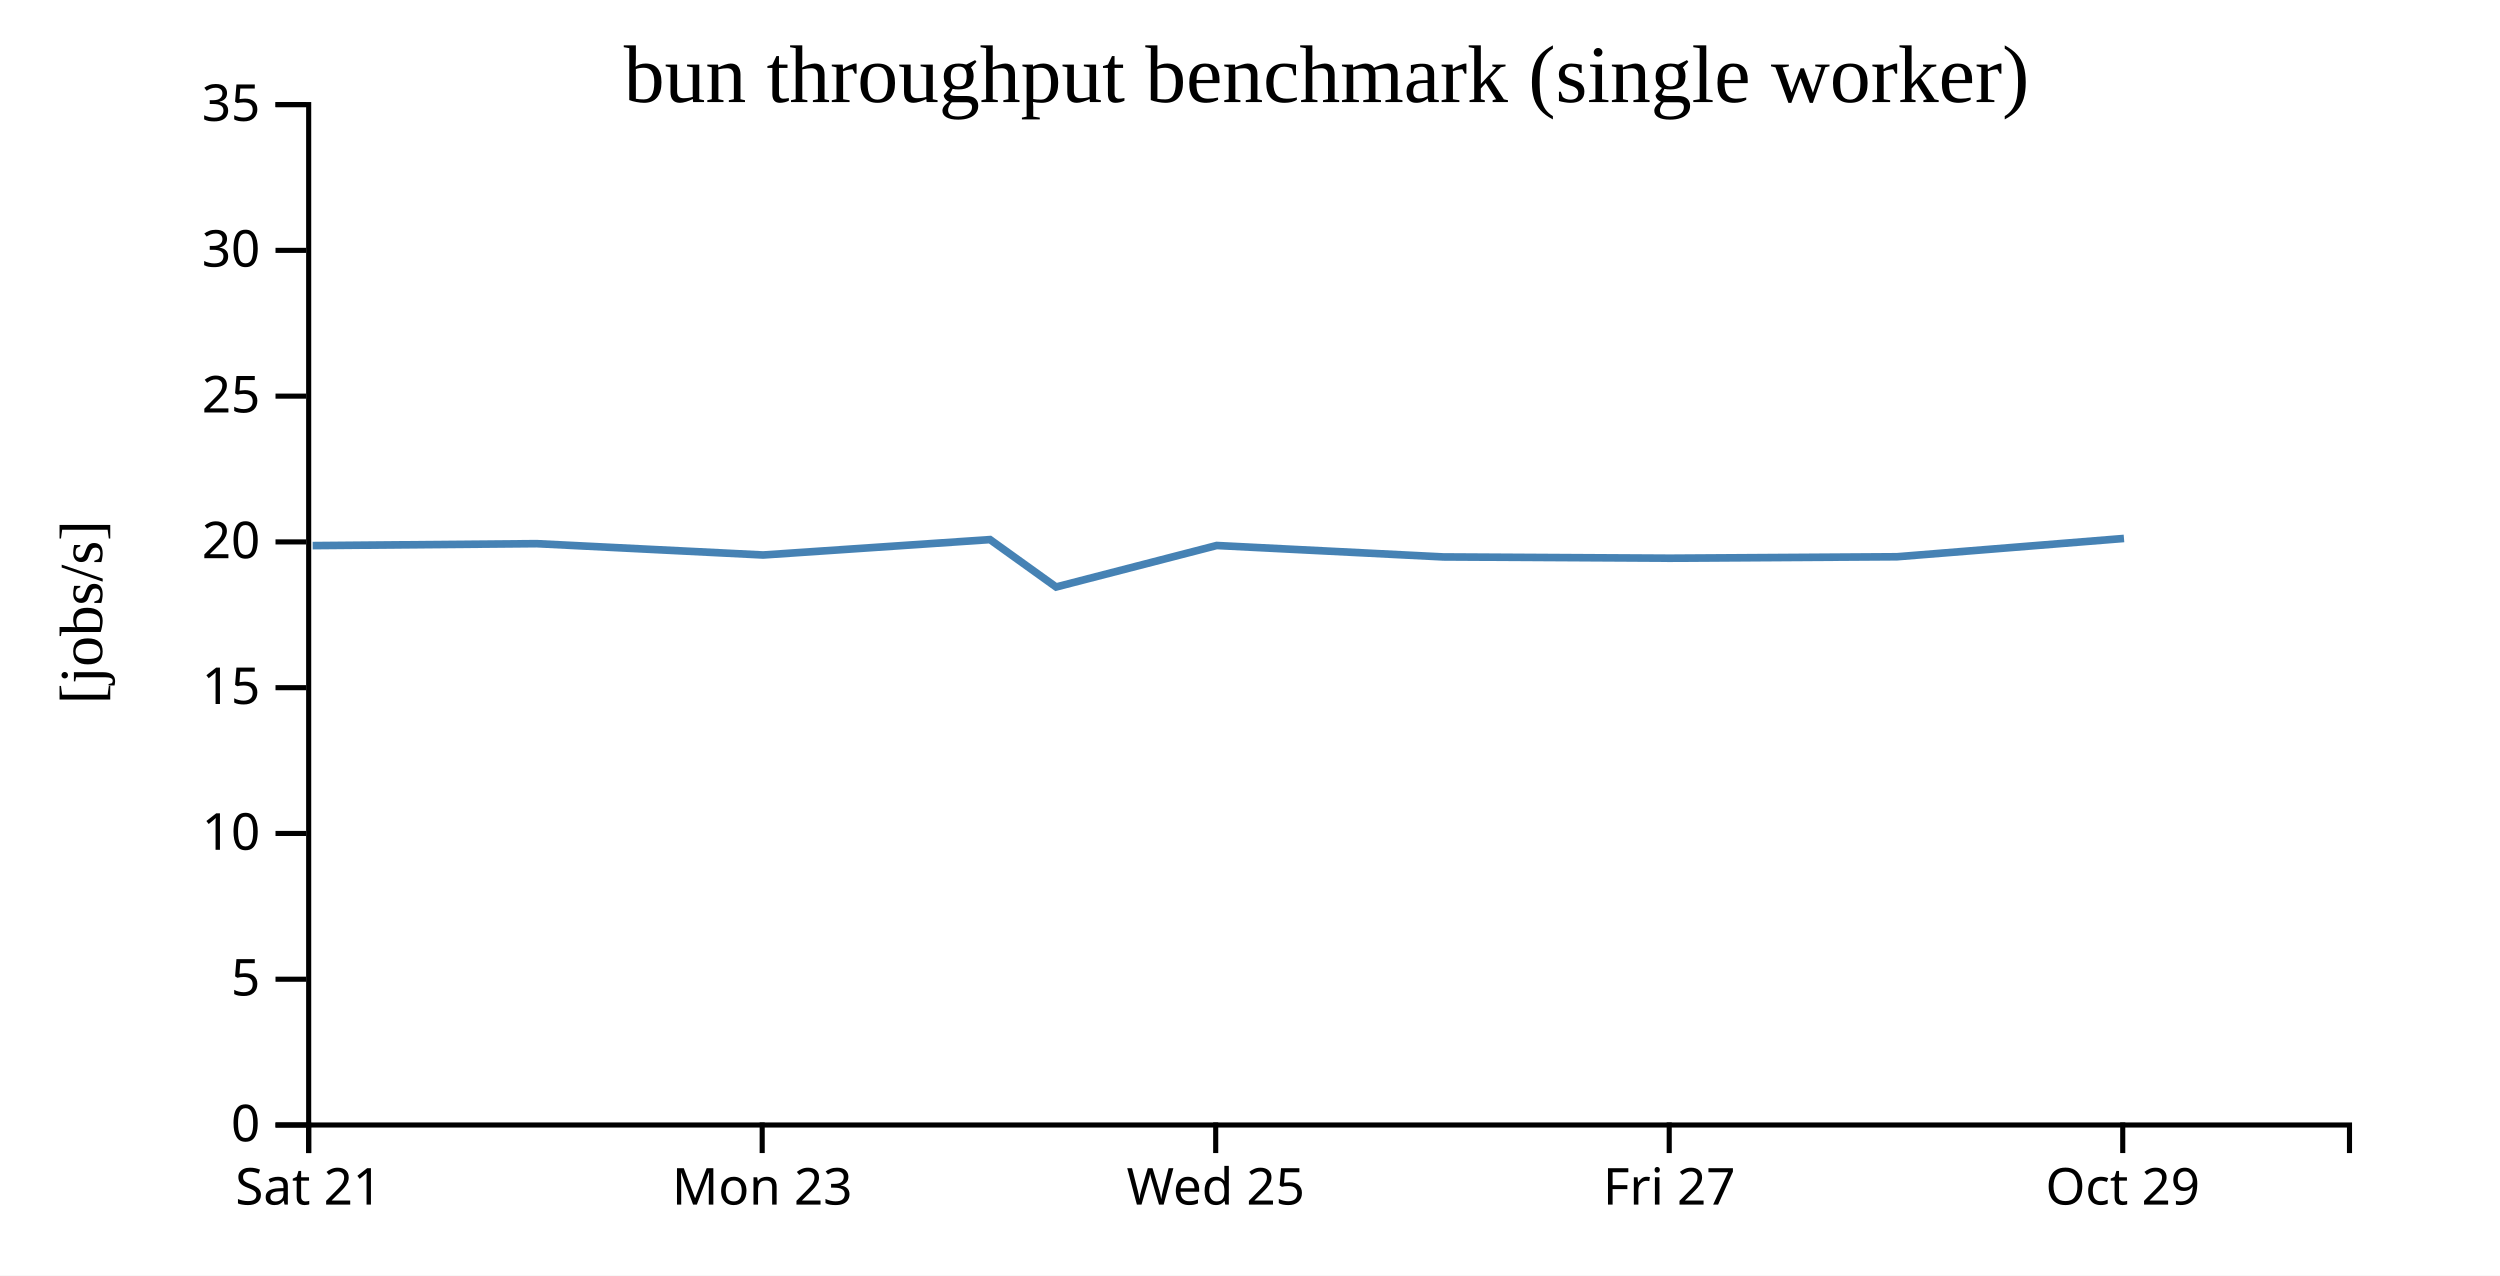
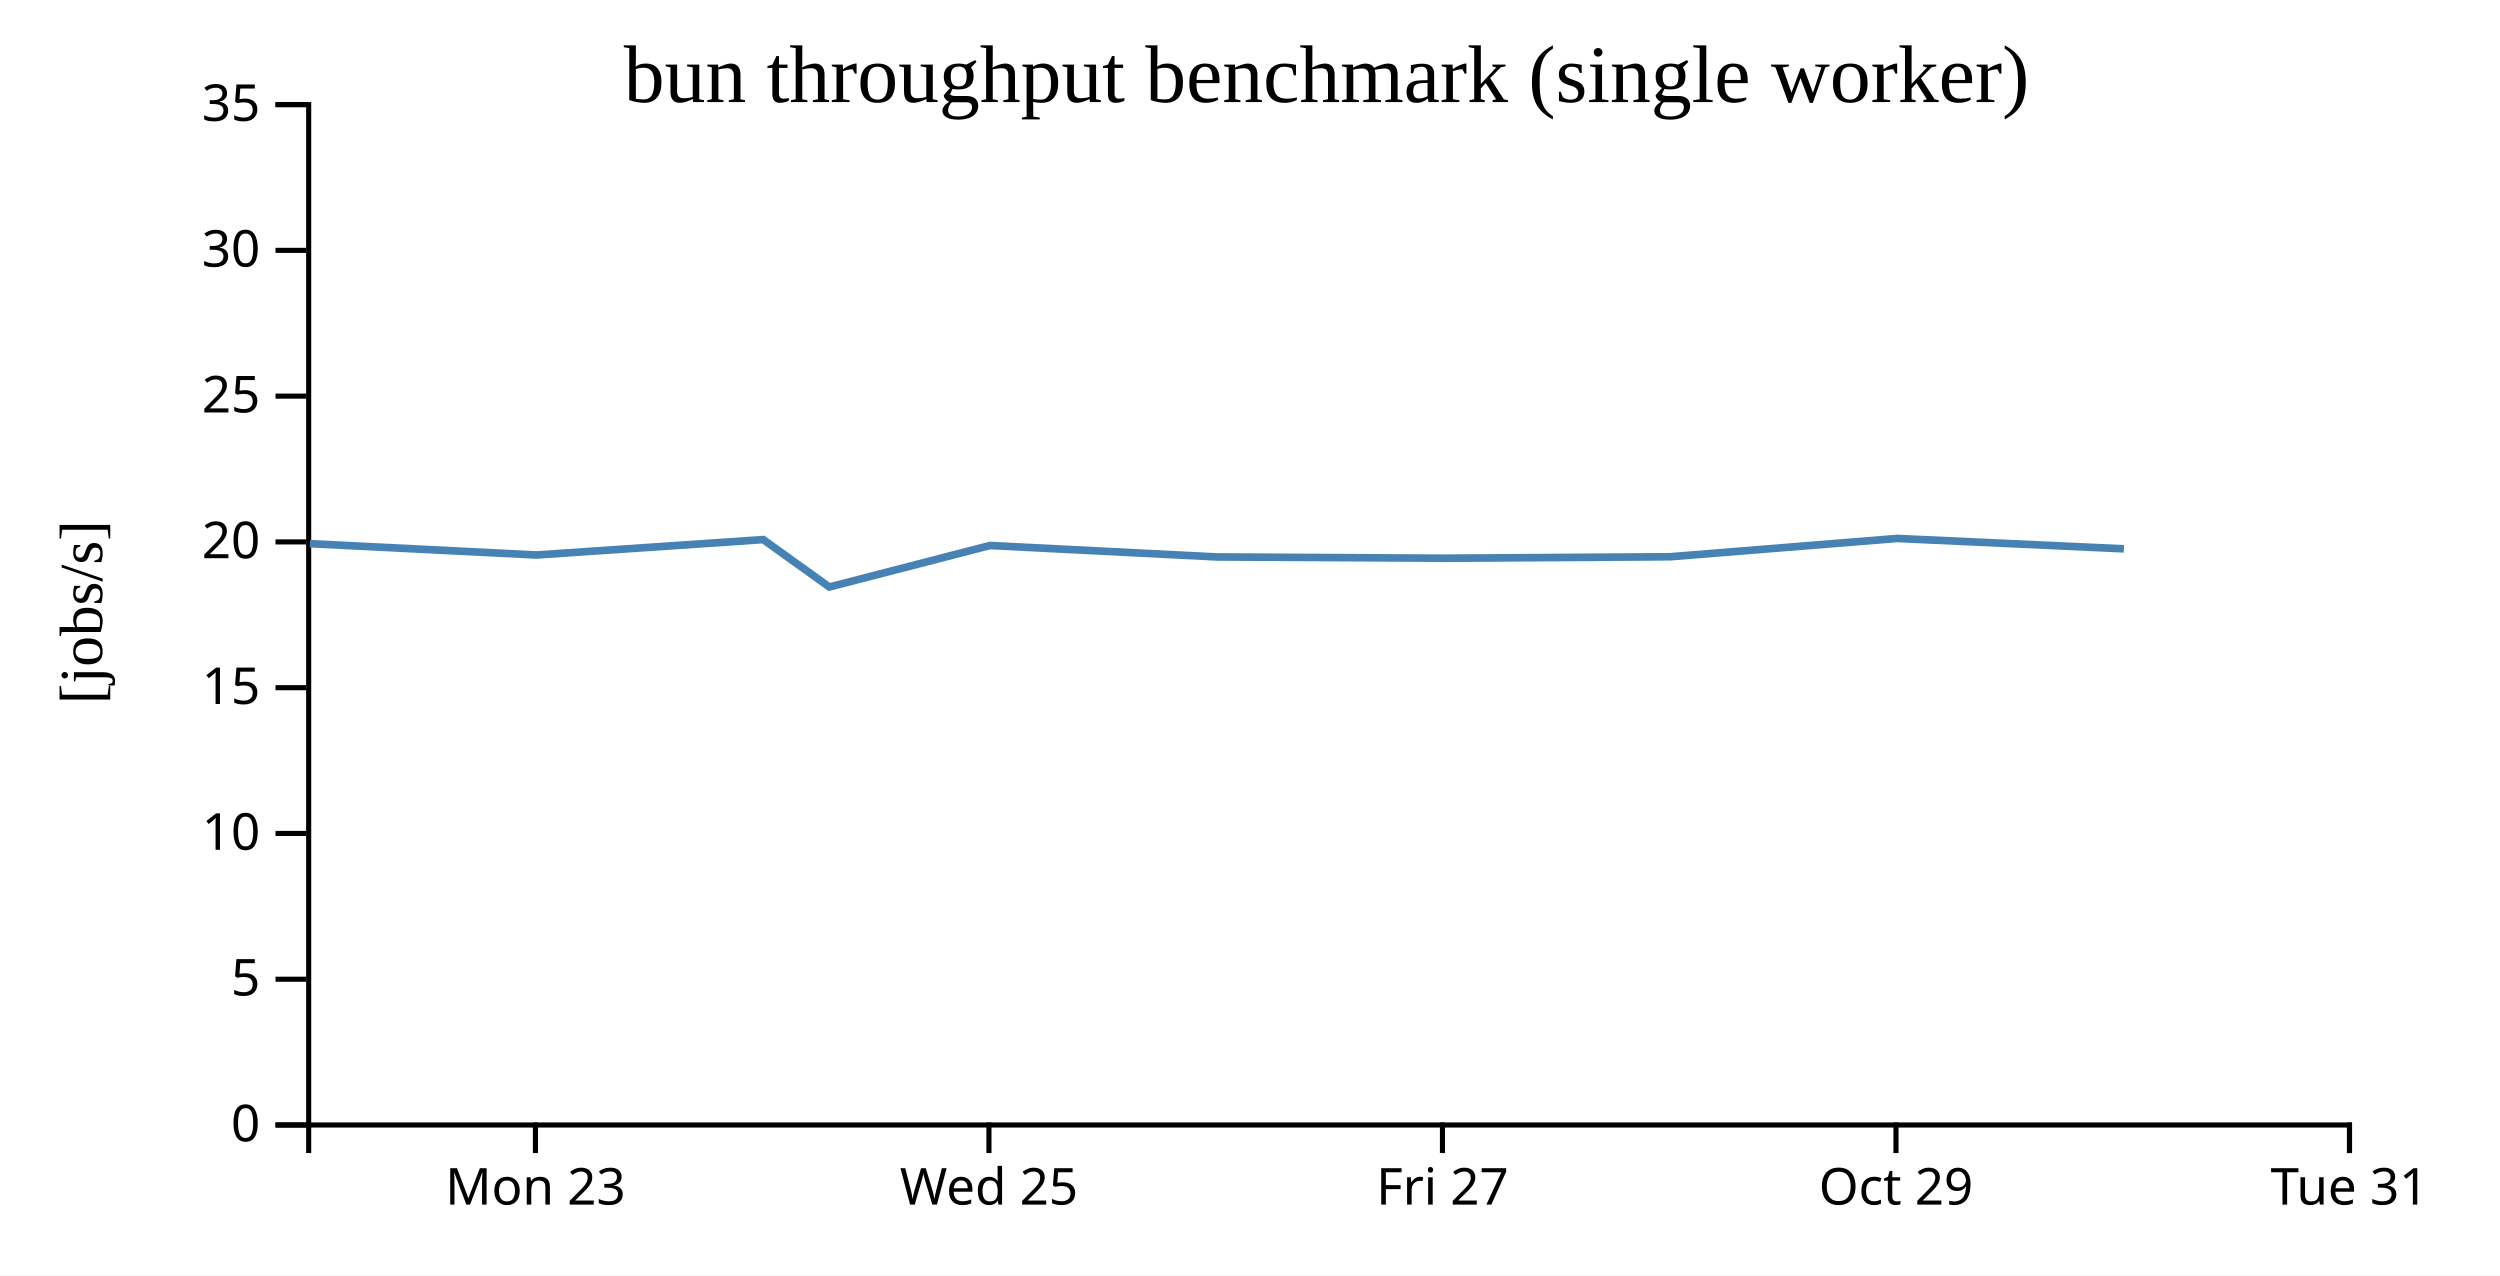
<svg xmlns="http://www.w3.org/2000/svg" width="490" height="250">
  <rect width="100%" height="100%" fill="white" />
  <g transform="translate(60,20)">
    <g transform="translate(0,200)" fill="none" font-size="10" font-family="sans-serif" text-anchor="middle">
      <path class="domain" stroke="currentColor" d="M0.5,6V0.5H400.5V6" />
-       <g class="tick" opacity="1" transform="translate(0.5,0)">
-         <line stroke="currentColor" y2="6" />
-         <text fill="currentColor" y="9" dy="0.71em">Sat 21</text>
-       </g>
-       <g class="tick" opacity="1" transform="translate(89.38889,0)">
+       <g class="tick" opacity="1" transform="translate(44.94444,0)">
        <line stroke="currentColor" y2="6" />
        <text fill="currentColor" y="9" dy="0.71em">Mon 23</text>
      </g>
-       <g class="tick" opacity="1" transform="translate(178.2778,0)">
+       <g class="tick" opacity="1" transform="translate(133.8333,0)">
        <line stroke="currentColor" y2="6" />
        <text fill="currentColor" y="9" dy="0.71em">Wed 25</text>
      </g>
-       <g class="tick" opacity="1" transform="translate(267.1667,0)">
+       <g class="tick" opacity="1" transform="translate(222.7222,0)">
        <line stroke="currentColor" y2="6" />
        <text fill="currentColor" y="9" dy="0.71em">Fri 27</text>
      </g>
-       <g class="tick" opacity="1" transform="translate(356.0556,0)">
+       <g class="tick" opacity="1" transform="translate(311.6111,0)">
        <line stroke="currentColor" y2="6" />
        <text fill="currentColor" y="9" dy="0.71em">Oct 29</text>
+       </g>
+       <g class="tick" opacity="1" transform="translate(400.5,0)">
+         <line stroke="currentColor" y2="6" />
+         <text fill="currentColor" y="9" dy="0.71em">Tue 31</text>
      </g>
    </g>
    <g fill="none" font-size="10" font-family="sans-serif" text-anchor="end">
      <path class="domain" stroke="currentColor" d="M-6,200.5H0.5V0.5H-6" />
      <g class="tick" opacity="1" transform="translate(0,200.5)">
        <line stroke="currentColor" x2="-6" />
        <text fill="currentColor" x="-9" dy="0.32em">0</text>
      </g>
      <g class="tick" opacity="1" transform="translate(0,171.9286)">
        <line stroke="currentColor" x2="-6" />
        <text fill="currentColor" x="-9" dy="0.32em">5</text>
      </g>
      <g class="tick" opacity="1" transform="translate(0,143.3571)">
        <line stroke="currentColor" x2="-6" />
        <text fill="currentColor" x="-9" dy="0.32em">10</text>
      </g>
      <g class="tick" opacity="1" transform="translate(0,114.7857)">
        <line stroke="currentColor" x2="-6" />
        <text fill="currentColor" x="-9" dy="0.32em">15</text>
      </g>
      <g class="tick" opacity="1" transform="translate(0,86.21429)">
        <line stroke="currentColor" x2="-6" />
        <text fill="currentColor" x="-9" dy="0.32em">20</text>
      </g>
      <g class="tick" opacity="1" transform="translate(0,57.64286)">
        <line stroke="currentColor" x2="-6" />
        <text fill="currentColor" x="-9" dy="0.32em">25</text>
      </g>
      <g class="tick" opacity="1" transform="translate(0,29.07143)">
        <line stroke="currentColor" x2="-6" />
        <text fill="currentColor" x="-9" dy="0.32em">30</text>
      </g>
      <g class="tick" opacity="1" transform="translate(0,0.5)">
        <line stroke="currentColor" x2="-6" />
        <text fill="currentColor" x="-9" dy="0.32em">35</text>
      </g>
    </g>
    <text text-anchor="middle" style="font-size: 12px" transform="rotate(-90)" y="-40" x="-100">[jobs/s]</text>
    <text text-anchor="middle" style="font-size: 16px" y="0" x="200">bun throughput benchmark (single worker)</text>
-     <path fill="none" stroke="steelblue" stroke-width="1.5" d="M1.286,86.94L45.179,86.558L89.57,88.78L134.037,85.76L146.991,95.051L178.471,86.917L222.883,89.159L267.358,89.412L311.798,89.125L356.301,85.536" />
+     <path fill="none" stroke="steelblue" stroke-width="1.5" d="M0.735,86.558L45.126,88.78L89.592,85.76L102.546,95.051L134.026,86.917L178.438,89.159L222.914,89.412L267.354,89.125L311.856,85.536L356.282,87.572" />
  </g>
</svg>
